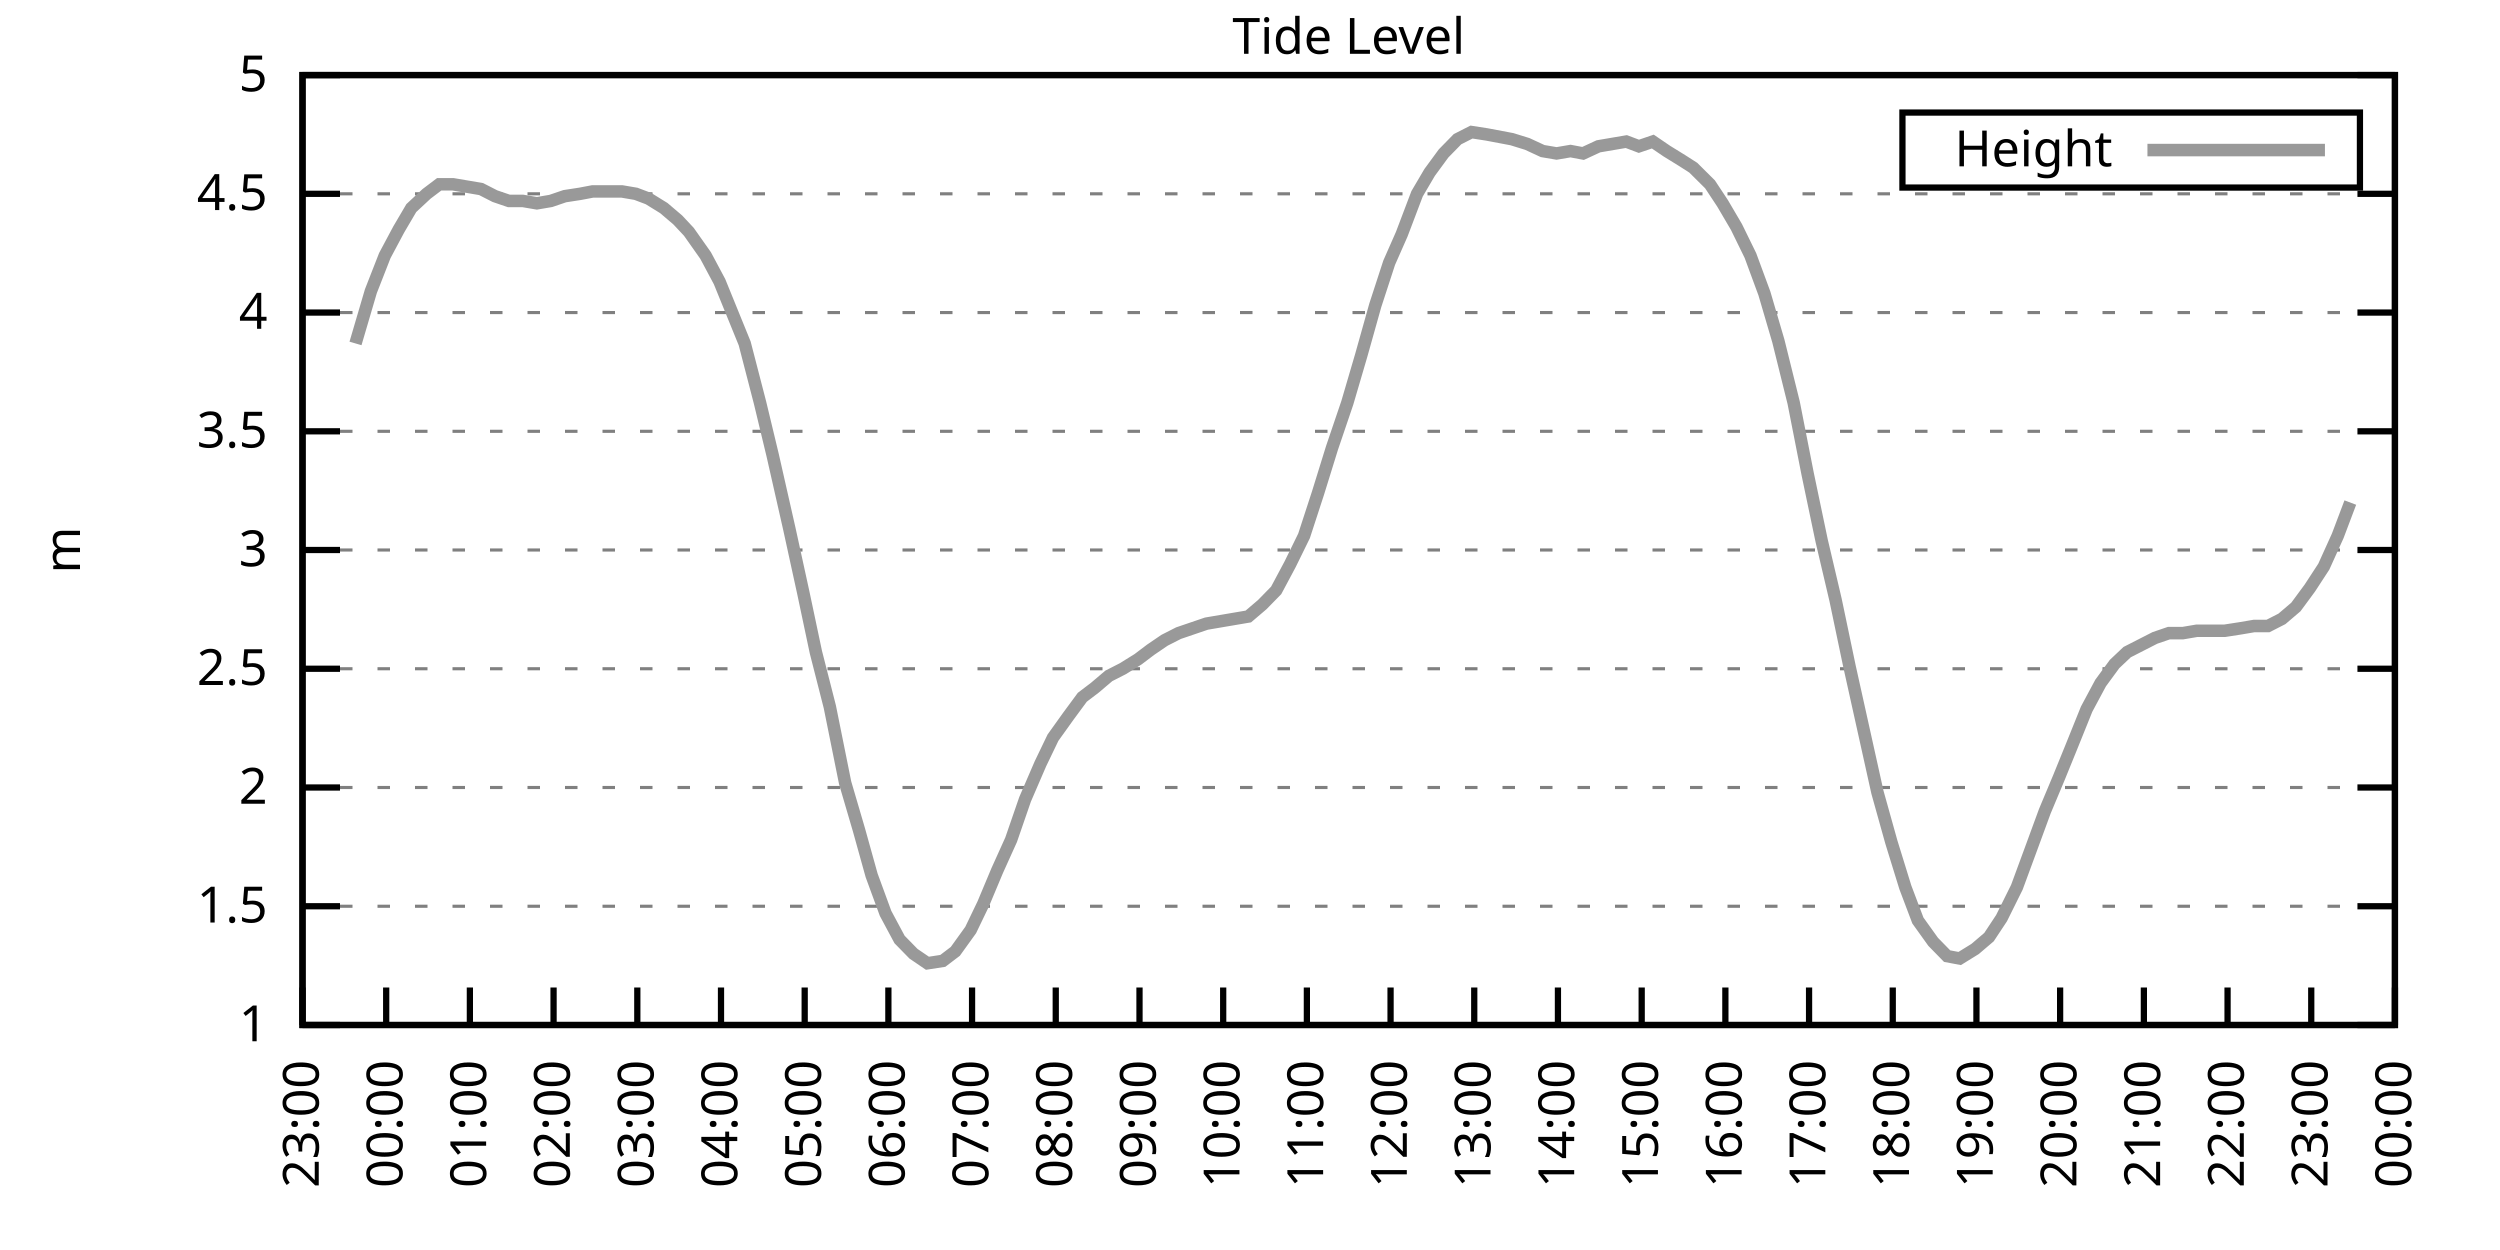
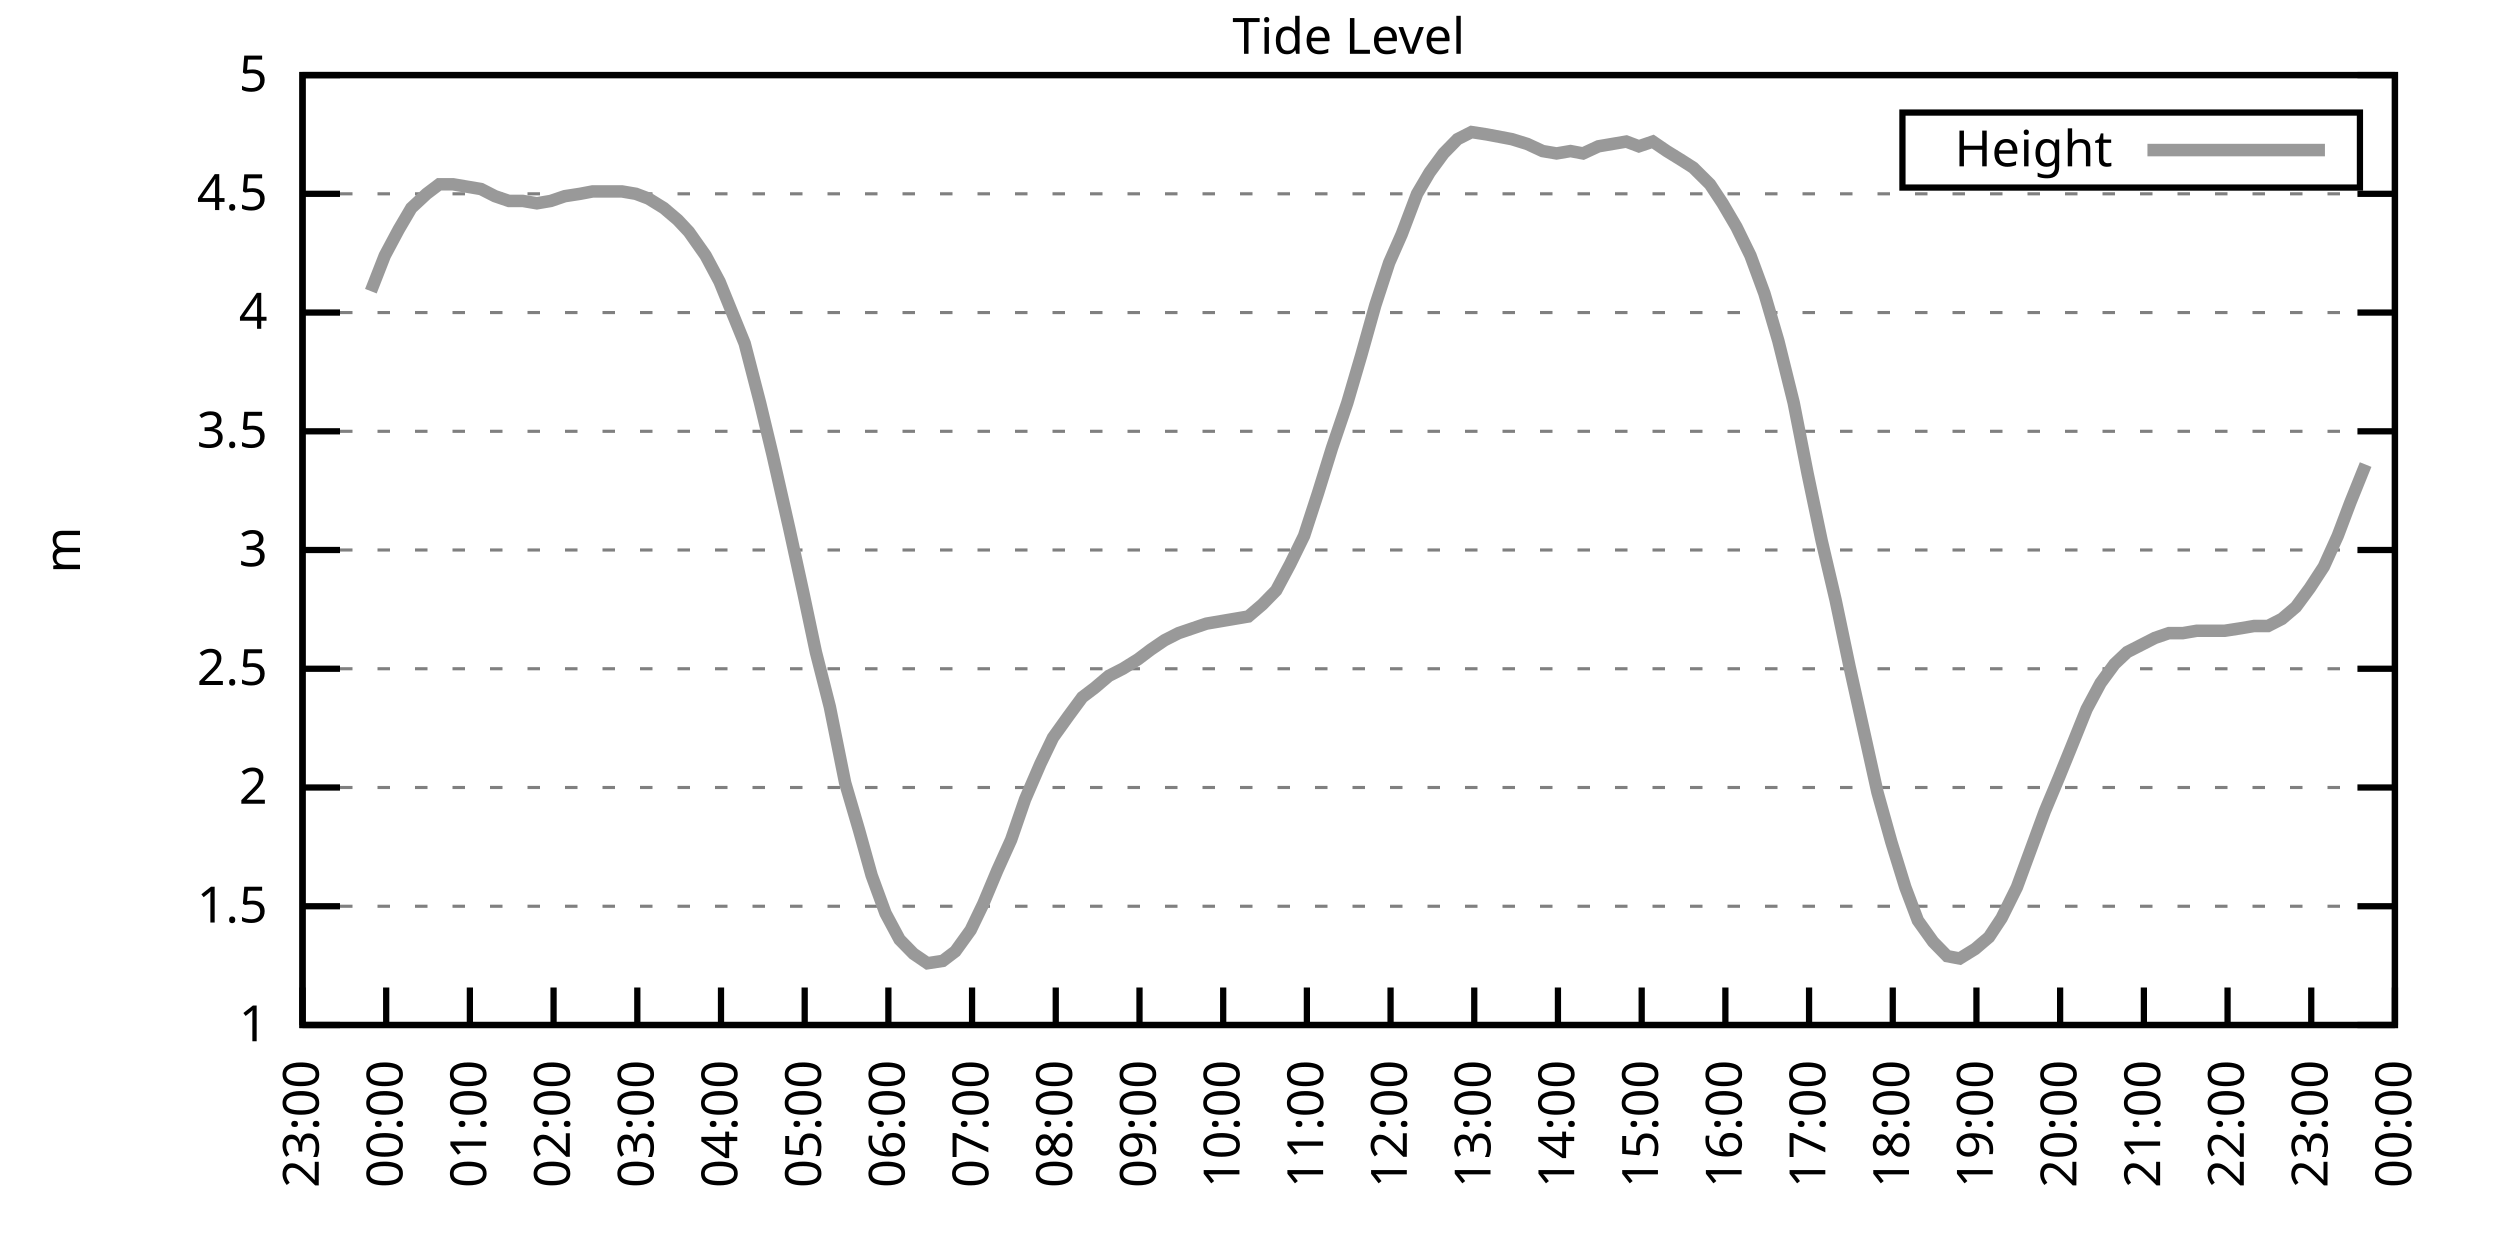
<svg xmlns="http://www.w3.org/2000/svg" xmlns:xlink="http://www.w3.org/1999/xlink" width="400" height="200" viewBox="0 0 400 200">
  <g id="gnuplot_canvas">
    <rect x="0" y="0" width="400" height="200" fill="none" />
    <defs>
      <circle id="gpDot" r="0.5" stroke-width="0.5" stroke="currentColor" />
      <path id="gpPt0" stroke-width="0.333" stroke="currentColor" d="M-1,0 h2 M0,-1 v2" />
      <path id="gpPt1" stroke-width="0.333" stroke="currentColor" d="M-1,-1 L1,1 M1,-1 L-1,1" />
      <path id="gpPt2" stroke-width="0.333" stroke="currentColor" d="M-1,0 L1,0 M0,-1 L0,1 M-1,-1 L1,1 M-1,1 L1,-1" />
      <rect id="gpPt3" stroke-width="0.333" stroke="currentColor" x="-1" y="-1" width="2" height="2" />
      <rect id="gpPt4" stroke-width="0.333" stroke="currentColor" fill="currentColor" x="-1" y="-1" width="2" height="2" />
      <circle id="gpPt5" stroke-width="0.333" stroke="currentColor" cx="0" cy="0" r="1" />
      <use xlink:href="#gpPt5" id="gpPt6" fill="currentColor" stroke="none" />
      <path id="gpPt7" stroke-width="0.333" stroke="currentColor" d="M0,-1.33 L-1.33,0.67 L1.33,0.67 z" />
      <use xlink:href="#gpPt7" id="gpPt8" fill="currentColor" stroke="none" />
      <use xlink:href="#gpPt7" id="gpPt9" stroke="currentColor" transform="rotate(180)" />
      <use xlink:href="#gpPt9" id="gpPt10" fill="currentColor" stroke="none" />
      <use xlink:href="#gpPt3" id="gpPt11" stroke="currentColor" transform="rotate(45)" />
      <use xlink:href="#gpPt11" id="gpPt12" fill="currentColor" stroke="none" />
      <path id="gpPt13" stroke-width="0.333" stroke="currentColor" d="M0,1.330 L1.265,0.411 L0.782,-1.067 L-0.782,-1.076 L-1.265,0.411 z" />
      <use xlink:href="#gpPt13" id="gpPt14" fill="currentColor" stroke="none" />
      <filter id="textbox" filterUnits="objectBoundingBox" x="0" y="0" height="1" width="1">
        <feFlood flood-color="white" flood-opacity="1" result="bgnd" />
        <feComposite in="SourceGraphic" in2="bgnd" operator="atop" />
      </filter>
      <filter id="greybox" filterUnits="objectBoundingBox" x="0" y="0" height="1" width="1">
        <feFlood flood-color="lightgrey" flood-opacity="1" result="grey" />
        <feComposite in="SourceGraphic" in2="grey" operator="atop" />
      </filter>
    </defs>
    <g fill="none" color="white" stroke="currentColor" stroke-width="1.00" stroke-linecap="butt" stroke-linejoin="miter">
</g>
    <g fill="none" color="black" stroke="currentColor" stroke-width="1.00" stroke-linecap="butt" stroke-linejoin="miter">
      <g stroke="none" shape-rendering="crispEdges">
        <polygon fill="rgb(255, 255, 255)" points="48.40,164.00 383.18,164.00 383.18,12.02 48.40,12.02 " />
      </g>
    </g>
    <g fill="none" color="black" stroke="currentColor" stroke-width="1.00" stroke-linecap="butt" stroke-linejoin="miter">
</g>
    <g fill="none" color="black" stroke="black" stroke-width="0.50" stroke-linecap="butt" stroke-linejoin="miter">
</g>
    <g fill="none" color="gray" stroke="currentColor" stroke-width="0.50" stroke-linecap="butt" stroke-linejoin="miter">
      <path stroke="gray" stroke-dasharray="2,4" class="gridline" d="M48.40,164.00 L383.19,164.00  " />
    </g>
    <g fill="none" color="gray" stroke="gray" stroke-width="1.00" stroke-linecap="butt" stroke-linejoin="miter">
</g>
    <g fill="none" color="black" stroke="currentColor" stroke-width="1.00" stroke-linecap="butt" stroke-linejoin="miter">
      <path stroke="black" d="M48.40,164.00 L54.40,164.00 M383.19,164.00 L377.19,164.00  " />
      <g transform="translate(42.80,166.60)" stroke="none" fill="black" font-family="Sans" font-size="8.00" text-anchor="end">
        <text>
          <tspan font-family="Sans"> 1</tspan>
        </text>
      </g>
    </g>
    <g fill="none" color="black" stroke="currentColor" stroke-width="1.00" stroke-linecap="butt" stroke-linejoin="miter">
</g>
    <g fill="none" color="black" stroke="black" stroke-width="0.50" stroke-linecap="butt" stroke-linejoin="miter">
</g>
    <g fill="none" color="gray" stroke="currentColor" stroke-width="0.50" stroke-linecap="butt" stroke-linejoin="miter">
      <path stroke="gray" stroke-dasharray="2,4" class="gridline" d="M48.40,145.00 L383.19,145.00  " />
    </g>
    <g fill="none" color="gray" stroke="gray" stroke-width="1.00" stroke-linecap="butt" stroke-linejoin="miter">
</g>
    <g fill="none" color="black" stroke="currentColor" stroke-width="1.00" stroke-linecap="butt" stroke-linejoin="miter">
      <path stroke="black" d="M48.40,145.00 L54.40,145.00 M383.19,145.00 L377.19,145.00  " />
      <g transform="translate(42.80,147.60)" stroke="none" fill="black" font-family="Sans" font-size="8.00" text-anchor="end">
        <text>
          <tspan font-family="Sans"> 1.5</tspan>
        </text>
      </g>
    </g>
    <g fill="none" color="black" stroke="currentColor" stroke-width="1.00" stroke-linecap="butt" stroke-linejoin="miter">
</g>
    <g fill="none" color="black" stroke="black" stroke-width="0.50" stroke-linecap="butt" stroke-linejoin="miter">
</g>
    <g fill="none" color="gray" stroke="currentColor" stroke-width="0.50" stroke-linecap="butt" stroke-linejoin="miter">
      <path stroke="gray" stroke-dasharray="2,4" class="gridline" d="M48.40,126.00 L383.19,126.00  " />
    </g>
    <g fill="none" color="gray" stroke="gray" stroke-width="1.00" stroke-linecap="butt" stroke-linejoin="miter">
</g>
    <g fill="none" color="black" stroke="currentColor" stroke-width="1.00" stroke-linecap="butt" stroke-linejoin="miter">
      <path stroke="black" d="M48.40,126.00 L54.40,126.00 M383.19,126.00 L377.19,126.00  " />
      <g transform="translate(42.80,128.60)" stroke="none" fill="black" font-family="Sans" font-size="8.00" text-anchor="end">
        <text>
          <tspan font-family="Sans"> 2</tspan>
        </text>
      </g>
    </g>
    <g fill="none" color="black" stroke="currentColor" stroke-width="1.00" stroke-linecap="butt" stroke-linejoin="miter">
</g>
    <g fill="none" color="black" stroke="black" stroke-width="0.50" stroke-linecap="butt" stroke-linejoin="miter">
</g>
    <g fill="none" color="gray" stroke="currentColor" stroke-width="0.50" stroke-linecap="butt" stroke-linejoin="miter">
      <path stroke="gray" stroke-dasharray="2,4" class="gridline" d="M48.40,107.00 L383.19,107.00  " />
    </g>
    <g fill="none" color="gray" stroke="gray" stroke-width="1.00" stroke-linecap="butt" stroke-linejoin="miter">
</g>
    <g fill="none" color="black" stroke="currentColor" stroke-width="1.00" stroke-linecap="butt" stroke-linejoin="miter">
      <path stroke="black" d="M48.40,107.00 L54.40,107.00 M383.19,107.00 L377.19,107.00  " />
      <g transform="translate(42.80,109.60)" stroke="none" fill="black" font-family="Sans" font-size="8.00" text-anchor="end">
        <text>
          <tspan font-family="Sans"> 2.5</tspan>
        </text>
      </g>
    </g>
    <g fill="none" color="black" stroke="currentColor" stroke-width="1.00" stroke-linecap="butt" stroke-linejoin="miter">
</g>
    <g fill="none" color="black" stroke="black" stroke-width="0.50" stroke-linecap="butt" stroke-linejoin="miter">
</g>
    <g fill="none" color="gray" stroke="currentColor" stroke-width="0.50" stroke-linecap="butt" stroke-linejoin="miter">
      <path stroke="gray" stroke-dasharray="2,4" class="gridline" d="M48.40,88.00 L383.19,88.00  " />
    </g>
    <g fill="none" color="gray" stroke="gray" stroke-width="1.00" stroke-linecap="butt" stroke-linejoin="miter">
</g>
    <g fill="none" color="black" stroke="currentColor" stroke-width="1.00" stroke-linecap="butt" stroke-linejoin="miter">
      <path stroke="black" d="M48.40,88.00 L54.40,88.00 M383.19,88.00 L377.19,88.00  " />
      <g transform="translate(42.80,90.60)" stroke="none" fill="black" font-family="Sans" font-size="8.00" text-anchor="end">
        <text>
          <tspan font-family="Sans"> 3</tspan>
        </text>
      </g>
    </g>
    <g fill="none" color="black" stroke="currentColor" stroke-width="1.00" stroke-linecap="butt" stroke-linejoin="miter">
</g>
    <g fill="none" color="black" stroke="black" stroke-width="0.50" stroke-linecap="butt" stroke-linejoin="miter">
</g>
    <g fill="none" color="gray" stroke="currentColor" stroke-width="0.50" stroke-linecap="butt" stroke-linejoin="miter">
      <path stroke="gray" stroke-dasharray="2,4" class="gridline" d="M48.40,69.01 L383.19,69.01  " />
    </g>
    <g fill="none" color="gray" stroke="gray" stroke-width="1.00" stroke-linecap="butt" stroke-linejoin="miter">
</g>
    <g fill="none" color="black" stroke="currentColor" stroke-width="1.00" stroke-linecap="butt" stroke-linejoin="miter">
      <path stroke="black" d="M48.40,69.01 L54.40,69.01 M383.19,69.01 L377.19,69.01  " />
      <g transform="translate(42.80,71.61)" stroke="none" fill="black" font-family="Sans" font-size="8.00" text-anchor="end">
        <text>
          <tspan font-family="Sans"> 3.5</tspan>
        </text>
      </g>
    </g>
    <g fill="none" color="black" stroke="currentColor" stroke-width="1.00" stroke-linecap="butt" stroke-linejoin="miter">
</g>
    <g fill="none" color="black" stroke="black" stroke-width="0.50" stroke-linecap="butt" stroke-linejoin="miter">
</g>
    <g fill="none" color="gray" stroke="currentColor" stroke-width="0.50" stroke-linecap="butt" stroke-linejoin="miter">
      <path stroke="gray" stroke-dasharray="2,4" class="gridline" d="M48.40,50.01 L383.19,50.01  " />
    </g>
    <g fill="none" color="gray" stroke="gray" stroke-width="1.00" stroke-linecap="butt" stroke-linejoin="miter">
</g>
    <g fill="none" color="black" stroke="currentColor" stroke-width="1.00" stroke-linecap="butt" stroke-linejoin="miter">
      <path stroke="black" d="M48.40,50.01 L54.40,50.01 M383.19,50.01 L377.19,50.01  " />
      <g transform="translate(42.80,52.61)" stroke="none" fill="black" font-family="Sans" font-size="8.00" text-anchor="end">
        <text>
          <tspan font-family="Sans"> 4</tspan>
        </text>
      </g>
    </g>
    <g fill="none" color="black" stroke="currentColor" stroke-width="1.00" stroke-linecap="butt" stroke-linejoin="miter">
</g>
    <g fill="none" color="black" stroke="black" stroke-width="0.50" stroke-linecap="butt" stroke-linejoin="miter">
</g>
    <g fill="none" color="gray" stroke="currentColor" stroke-width="0.50" stroke-linecap="butt" stroke-linejoin="miter">
      <path stroke="gray" stroke-dasharray="2,4" class="gridline" d="M48.40,31.01 L383.19,31.01  " />
    </g>
    <g fill="none" color="gray" stroke="gray" stroke-width="1.00" stroke-linecap="butt" stroke-linejoin="miter">
</g>
    <g fill="none" color="black" stroke="currentColor" stroke-width="1.00" stroke-linecap="butt" stroke-linejoin="miter">
      <path stroke="black" d="M48.40,31.01 L54.40,31.01 M383.19,31.01 L377.19,31.01  " />
      <g transform="translate(42.80,33.61)" stroke="none" fill="black" font-family="Sans" font-size="8.00" text-anchor="end">
        <text>
          <tspan font-family="Sans"> 4.5</tspan>
        </text>
      </g>
    </g>
    <g fill="none" color="black" stroke="currentColor" stroke-width="1.00" stroke-linecap="butt" stroke-linejoin="miter">
</g>
    <g fill="none" color="black" stroke="black" stroke-width="0.50" stroke-linecap="butt" stroke-linejoin="miter">
</g>
    <g fill="none" color="gray" stroke="currentColor" stroke-width="0.50" stroke-linecap="butt" stroke-linejoin="miter">
      <path stroke="gray" stroke-dasharray="2,4" class="gridline" d="M48.40,12.01 L383.19,12.01  " />
    </g>
    <g fill="none" color="gray" stroke="gray" stroke-width="1.00" stroke-linecap="butt" stroke-linejoin="miter">
</g>
    <g fill="none" color="black" stroke="currentColor" stroke-width="1.00" stroke-linecap="butt" stroke-linejoin="miter">
      <path stroke="black" d="M48.40,12.01 L54.40,12.01 M383.19,12.01 L377.19,12.01  " />
      <g transform="translate(42.80,14.61)" stroke="none" fill="black" font-family="Sans" font-size="8.00" text-anchor="end">
        <text>
          <tspan font-family="Sans"> 5</tspan>
        </text>
      </g>
    </g>
    <g fill="none" color="black" stroke="currentColor" stroke-width="1.00" stroke-linecap="butt" stroke-linejoin="miter">
      <path stroke="black" d="M48.40,164.00 L48.40,158.00  " />
      <g transform="translate(51.00,169.60) rotate(270.00)" stroke="none" fill="black" font-family="Sans" font-size="8.00" text-anchor="end">
        <text>
          <tspan font-family="Sans">23:00</tspan>
        </text>
      </g>
    </g>
    <g fill="none" color="black" stroke="currentColor" stroke-width="1.00" stroke-linecap="butt" stroke-linejoin="miter">
      <path stroke="black" d="M61.79,164.00 L61.79,158.00  " />
      <g transform="translate(64.39,169.60) rotate(270.00)" stroke="none" fill="black" font-family="Sans" font-size="8.00" text-anchor="end">
        <text>
          <tspan font-family="Sans">00:00</tspan>
        </text>
      </g>
    </g>
    <g fill="none" color="black" stroke="currentColor" stroke-width="1.00" stroke-linecap="butt" stroke-linejoin="miter">
      <path stroke="black" d="M75.18,164.00 L75.18,158.00  " />
      <g transform="translate(77.78,169.60) rotate(270.00)" stroke="none" fill="black" font-family="Sans" font-size="8.00" text-anchor="end">
        <text>
          <tspan font-family="Sans">01:00</tspan>
        </text>
      </g>
    </g>
    <g fill="none" color="black" stroke="currentColor" stroke-width="1.00" stroke-linecap="butt" stroke-linejoin="miter">
      <path stroke="black" d="M88.57,164.00 L88.57,158.00  " />
      <g transform="translate(91.17,169.60) rotate(270.00)" stroke="none" fill="black" font-family="Sans" font-size="8.00" text-anchor="end">
        <text>
          <tspan font-family="Sans">02:00</tspan>
        </text>
      </g>
    </g>
    <g fill="none" color="black" stroke="currentColor" stroke-width="1.00" stroke-linecap="butt" stroke-linejoin="miter">
      <path stroke="black" d="M101.97,164.00 L101.97,158.00  " />
      <g transform="translate(104.57,169.60) rotate(270.00)" stroke="none" fill="black" font-family="Sans" font-size="8.00" text-anchor="end">
        <text>
          <tspan font-family="Sans">03:00</tspan>
        </text>
      </g>
    </g>
    <g fill="none" color="black" stroke="currentColor" stroke-width="1.00" stroke-linecap="butt" stroke-linejoin="miter">
      <path stroke="black" d="M115.36,164.00 L115.36,158.00  " />
      <g transform="translate(117.96,169.60) rotate(270.00)" stroke="none" fill="black" font-family="Sans" font-size="8.00" text-anchor="end">
        <text>
          <tspan font-family="Sans">04:00</tspan>
        </text>
      </g>
    </g>
    <g fill="none" color="black" stroke="currentColor" stroke-width="1.00" stroke-linecap="butt" stroke-linejoin="miter">
      <path stroke="black" d="M128.75,164.00 L128.75,158.00  " />
      <g transform="translate(131.35,169.60) rotate(270.00)" stroke="none" fill="black" font-family="Sans" font-size="8.00" text-anchor="end">
        <text>
          <tspan font-family="Sans">05:00</tspan>
        </text>
      </g>
    </g>
    <g fill="none" color="black" stroke="currentColor" stroke-width="1.00" stroke-linecap="butt" stroke-linejoin="miter">
      <path stroke="black" d="M142.14,164.00 L142.14,158.00  " />
      <g transform="translate(144.74,169.60) rotate(270.00)" stroke="none" fill="black" font-family="Sans" font-size="8.00" text-anchor="end">
        <text>
          <tspan font-family="Sans">06:00</tspan>
        </text>
      </g>
    </g>
    <g fill="none" color="black" stroke="currentColor" stroke-width="1.00" stroke-linecap="butt" stroke-linejoin="miter">
      <path stroke="black" d="M155.53,164.00 L155.53,158.00  " />
      <g transform="translate(158.13,169.60) rotate(270.00)" stroke="none" fill="black" font-family="Sans" font-size="8.00" text-anchor="end">
        <text>
          <tspan font-family="Sans">07:00</tspan>
        </text>
      </g>
    </g>
    <g fill="none" color="black" stroke="currentColor" stroke-width="1.00" stroke-linecap="butt" stroke-linejoin="miter">
      <path stroke="black" d="M168.92,164.00 L168.92,158.00  " />
      <g transform="translate(171.52,169.60) rotate(270.00)" stroke="none" fill="black" font-family="Sans" font-size="8.00" text-anchor="end">
        <text>
          <tspan font-family="Sans">08:00</tspan>
        </text>
      </g>
    </g>
    <g fill="none" color="black" stroke="currentColor" stroke-width="1.00" stroke-linecap="butt" stroke-linejoin="miter">
      <path stroke="black" d="M182.32,164.00 L182.32,158.00  " />
      <g transform="translate(184.92,169.60) rotate(270.00)" stroke="none" fill="black" font-family="Sans" font-size="8.00" text-anchor="end">
        <text>
          <tspan font-family="Sans">09:00</tspan>
        </text>
      </g>
    </g>
    <g fill="none" color="black" stroke="currentColor" stroke-width="1.00" stroke-linecap="butt" stroke-linejoin="miter">
      <path stroke="black" d="M195.71,164.00 L195.71,158.00  " />
      <g transform="translate(198.31,169.60) rotate(270.00)" stroke="none" fill="black" font-family="Sans" font-size="8.00" text-anchor="end">
        <text>
          <tspan font-family="Sans">10:00</tspan>
        </text>
      </g>
    </g>
    <g fill="none" color="black" stroke="currentColor" stroke-width="1.00" stroke-linecap="butt" stroke-linejoin="miter">
      <path stroke="black" d="M209.10,164.00 L209.10,158.00  " />
      <g transform="translate(211.70,169.60) rotate(270.00)" stroke="none" fill="black" font-family="Sans" font-size="8.00" text-anchor="end">
        <text>
          <tspan font-family="Sans">11:00</tspan>
        </text>
      </g>
    </g>
    <g fill="none" color="black" stroke="currentColor" stroke-width="1.00" stroke-linecap="butt" stroke-linejoin="miter">
      <path stroke="black" d="M222.49,164.00 L222.49,158.00  " />
      <g transform="translate(225.09,169.60) rotate(270.00)" stroke="none" fill="black" font-family="Sans" font-size="8.00" text-anchor="end">
        <text>
          <tspan font-family="Sans">12:00</tspan>
        </text>
      </g>
    </g>
    <g fill="none" color="black" stroke="currentColor" stroke-width="1.00" stroke-linecap="butt" stroke-linejoin="miter">
      <path stroke="black" d="M235.88,164.00 L235.88,158.00  " />
      <g transform="translate(238.48,169.60) rotate(270.00)" stroke="none" fill="black" font-family="Sans" font-size="8.00" text-anchor="end">
        <text>
          <tspan font-family="Sans">13:00</tspan>
        </text>
      </g>
    </g>
    <g fill="none" color="black" stroke="currentColor" stroke-width="1.00" stroke-linecap="butt" stroke-linejoin="miter">
      <path stroke="black" d="M249.27,164.00 L249.27,158.00  " />
      <g transform="translate(251.87,169.60) rotate(270.00)" stroke="none" fill="black" font-family="Sans" font-size="8.00" text-anchor="end">
        <text>
          <tspan font-family="Sans">14:00</tspan>
        </text>
      </g>
    </g>
    <g fill="none" color="black" stroke="currentColor" stroke-width="1.00" stroke-linecap="butt" stroke-linejoin="miter">
      <path stroke="black" d="M262.67,164.00 L262.67,158.00  " />
      <g transform="translate(265.27,169.60) rotate(270.00)" stroke="none" fill="black" font-family="Sans" font-size="8.00" text-anchor="end">
        <text>
          <tspan font-family="Sans">15:00</tspan>
        </text>
      </g>
    </g>
    <g fill="none" color="black" stroke="currentColor" stroke-width="1.00" stroke-linecap="butt" stroke-linejoin="miter">
      <path stroke="black" d="M276.06,164.00 L276.06,158.00  " />
      <g transform="translate(278.66,169.60) rotate(270.00)" stroke="none" fill="black" font-family="Sans" font-size="8.00" text-anchor="end">
        <text>
          <tspan font-family="Sans">16:00</tspan>
        </text>
      </g>
    </g>
    <g fill="none" color="black" stroke="currentColor" stroke-width="1.00" stroke-linecap="butt" stroke-linejoin="miter">
      <path stroke="black" d="M289.45,164.00 L289.45,158.00  " />
      <g transform="translate(292.05,169.60) rotate(270.00)" stroke="none" fill="black" font-family="Sans" font-size="8.00" text-anchor="end">
        <text>
          <tspan font-family="Sans">17:00</tspan>
        </text>
      </g>
    </g>
    <g fill="none" color="black" stroke="currentColor" stroke-width="1.00" stroke-linecap="butt" stroke-linejoin="miter">
      <path stroke="black" d="M302.84,164.00 L302.84,158.00  " />
      <g transform="translate(305.44,169.60) rotate(270.00)" stroke="none" fill="black" font-family="Sans" font-size="8.00" text-anchor="end">
        <text>
          <tspan font-family="Sans">18:00</tspan>
        </text>
      </g>
    </g>
    <g fill="none" color="black" stroke="currentColor" stroke-width="1.00" stroke-linecap="butt" stroke-linejoin="miter">
      <path stroke="black" d="M316.23,164.00 L316.23,158.00  " />
      <g transform="translate(318.83,169.60) rotate(270.00)" stroke="none" fill="black" font-family="Sans" font-size="8.00" text-anchor="end">
        <text>
          <tspan font-family="Sans">19:00</tspan>
        </text>
      </g>
    </g>
    <g fill="none" color="black" stroke="currentColor" stroke-width="1.00" stroke-linecap="butt" stroke-linejoin="miter">
      <path stroke="black" d="M329.62,164.00 L329.62,158.00  " />
      <g transform="translate(332.22,169.60) rotate(270.00)" stroke="none" fill="black" font-family="Sans" font-size="8.00" text-anchor="end">
        <text>
          <tspan font-family="Sans">20:00</tspan>
        </text>
      </g>
    </g>
    <g fill="none" color="black" stroke="currentColor" stroke-width="1.00" stroke-linecap="butt" stroke-linejoin="miter">
      <path stroke="black" d="M343.02,164.00 L343.02,158.00  " />
      <g transform="translate(345.62,169.60) rotate(270.00)" stroke="none" fill="black" font-family="Sans" font-size="8.00" text-anchor="end">
        <text>
          <tspan font-family="Sans">21:00</tspan>
        </text>
      </g>
    </g>
    <g fill="none" color="black" stroke="currentColor" stroke-width="1.00" stroke-linecap="butt" stroke-linejoin="miter">
      <path stroke="black" d="M356.41,164.00 L356.41,158.00  " />
      <g transform="translate(359.01,169.60) rotate(270.00)" stroke="none" fill="black" font-family="Sans" font-size="8.00" text-anchor="end">
        <text>
          <tspan font-family="Sans">22:00</tspan>
        </text>
      </g>
    </g>
    <g fill="none" color="black" stroke="currentColor" stroke-width="1.00" stroke-linecap="butt" stroke-linejoin="miter">
      <path stroke="black" d="M369.80,164.00 L369.80,158.00  " />
      <g transform="translate(372.40,169.60) rotate(270.00)" stroke="none" fill="black" font-family="Sans" font-size="8.00" text-anchor="end">
        <text>
          <tspan font-family="Sans">23:00</tspan>
        </text>
      </g>
    </g>
    <g fill="none" color="black" stroke="currentColor" stroke-width="1.00" stroke-linecap="butt" stroke-linejoin="miter">
      <path stroke="black" d="M383.19,164.00 L383.19,158.00  " />
      <g transform="translate(385.79,169.60) rotate(270.00)" stroke="none" fill="black" font-family="Sans" font-size="8.00" text-anchor="end">
        <text>
          <tspan font-family="Sans">00:00</tspan>
        </text>
      </g>
    </g>
    <g fill="none" color="black" stroke="currentColor" stroke-width="1.00" stroke-linecap="butt" stroke-linejoin="miter">
</g>
    <g fill="none" color="black" stroke="currentColor" stroke-width="1.00" stroke-linecap="butt" stroke-linejoin="miter">
      <path stroke="black" d="M48.40,12.01 L48.40,164.00 L383.19,164.00 L383.19,12.01 L48.40,12.01 Z  " />
    </g>
    <g fill="none" color="black" stroke="currentColor" stroke-width="1.00" stroke-linecap="butt" stroke-linejoin="miter">
</g>
    <g fill="none" color="black" stroke="currentColor" stroke-width="1.00" stroke-linecap="butt" stroke-linejoin="miter">
      <path stroke="black" d="M304.39,30.01 L304.39,18.01 L377.59,18.01 L377.59,30.01 L304.39,30.01 Z  " />
    </g>
    <g id="Tide_level_plot_1">
      <g fill="none" color="white" stroke="black" stroke-width="2.00" stroke-linecap="butt" stroke-linejoin="miter">
</g>
      <g fill="none" color="black" stroke="currentColor" stroke-width="2.00" stroke-linecap="butt" stroke-linejoin="miter">
        <g transform="translate(337.99,26.61)" stroke="none" fill="black" font-family="Sans" font-size="8.00" text-anchor="end">
          <text>
            <tspan font-family="Sans">Height</tspan>
          </text>
        </g>
      </g>
      <g fill="none" color="black" stroke="currentColor" stroke-width="2.00" stroke-linecap="butt" stroke-linejoin="miter">
-         <path stroke="rgb(153, 153, 153)" d="M343.59,24.01 L371.99,24.01 M56.88,54.95 L59.34,46.59 L61.57,40.89 L63.80,36.71 L65.81,33.29 L68.26,31.01   L70.27,29.49 L72.50,29.49 L74.74,29.87 L76.97,30.25 L79.20,31.39 L81.43,32.15 L83.66,32.15 L85.90,32.53   L88.13,32.15 L90.36,31.39 L92.82,31.01 L94.82,30.63 L97.06,30.63 L99.51,30.63 L101.74,31.01 L103.75,31.77   L106.21,33.29 L108.44,35.19 L110.22,37.09 L112.90,40.89 L115.13,45.07 L117.14,50.01 L119.15,54.95 L121.61,64.45   L123.62,72.81 L126.29,84.59 L128.53,94.84 L130.54,104.34 L132.77,113.08 L135.22,125.24 L137.45,132.84 L139.46,140.06   L141.69,146.14 L143.93,150.32 L146.16,152.60 L148.39,154.12 L150.85,153.74 L152.85,152.22 L155.31,148.80 L157.32,144.62   L159.55,139.30 L161.78,134.36 L164.01,127.90 L166.47,122.20 L168.48,118.02 L170.93,114.60 L173.17,111.56 L175.17,110.04   L177.41,108.14 L179.64,107.00 L182.09,105.48 L184.10,103.96 L186.33,102.44 L188.57,101.30 L190.80,100.54 L193.03,99.78   L195.26,99.40 L197.49,99.02 L199.73,98.64 L201.96,96.74 L204.19,94.46 L206.42,90.28 L208.65,85.73 L210.88,78.89   L213.12,71.67 L215.57,64.45 L217.80,56.85 L220.04,48.87 L222.27,42.03 L224.28,37.47 L226.73,31.01 L228.74,27.59   L230.97,24.55 L233.20,22.27 L235.44,21.13 L237.89,21.51 L239.90,21.89 L241.91,22.27 L244.36,23.03 L246.82,24.17   L249.05,24.55 L251.28,24.17 L253.29,24.55 L255.75,23.41 L257.98,23.03 L260.21,22.65 L262.22,23.41 L264.45,22.65   L266.68,24.17 L269.14,25.69 L270.92,26.83 L273.60,29.49 L275.61,32.53 L277.84,36.33 L280.07,40.89 L282.31,46.97   L284.54,54.57 L286.99,64.45 L289.23,75.85 L291.46,86.49 L293.69,95.98 L295.92,106.62 L300.39,126.76 L302.62,134.74   L304.85,141.96 L306.86,147.28 L309.31,150.70 L311.54,152.98 L313.55,153.36 L316.01,151.84 L318.24,149.94 L320.25,146.90   L322.70,141.96 L324.94,135.88 L327.17,129.80 L329.40,124.48 L331.41,119.54 L333.86,113.46 L336.10,109.28 L338.33,106.24   L340.34,104.34 L342.57,103.20 L344.80,102.06 L347.03,101.30 L349.26,101.30 L351.50,100.92 L353.73,100.92 L355.96,100.92   L358.42,100.54 L360.65,100.16 L362.88,100.16 L365.11,99.02 L367.34,97.12 L369.58,94.08 L371.81,90.66 L374.04,85.73   L376.05,80.41  " />
+         <path stroke="rgb(153, 153, 153)" d="M343.59,24.01 L371.99,24.01 M59.34,46.59 L61.57,40.89 L63.80,36.71 L65.81,33.29 L68.26,31.01 L70.27,29.49   L72.50,29.49 L74.74,29.87 L76.97,30.25 L79.20,31.39 L81.43,32.15 L83.66,32.15 L85.90,32.53 L88.13,32.15   L90.36,31.39 L92.82,31.01 L94.82,30.63 L97.06,30.63 L99.51,30.63 L101.74,31.01 L103.75,31.77 L106.21,33.29   L108.44,35.19 L110.22,37.09 L112.90,40.89 L115.13,45.07 L117.14,50.01 L119.15,54.95 L121.61,64.45 L123.62,72.81   L126.29,84.59 L128.53,94.84 L130.54,104.34 L132.77,113.08 L135.22,125.24 L137.45,132.84 L139.46,140.06 L141.69,146.14   L143.93,150.32 L146.16,152.60 L148.39,154.12 L150.85,153.74 L152.85,152.22 L155.31,148.80 L157.32,144.62 L159.55,139.30   L161.78,134.36 L164.01,127.90 L166.47,122.20 L168.48,118.02 L170.93,114.60 L173.17,111.56 L175.17,110.04 L177.41,108.14   L179.64,107.00 L182.09,105.48 L184.10,103.96 L186.33,102.44 L188.57,101.30 L190.80,100.54 L193.03,99.78 L195.26,99.40   L197.49,99.02 L199.73,98.64 L201.96,96.74 L204.19,94.46 L206.42,90.28 L208.65,85.73 L210.88,78.89 L213.12,71.67   L215.57,64.45 L217.80,56.85 L220.04,48.87 L222.27,42.03 L224.28,37.47 L226.73,31.01 L228.74,27.59 L230.97,24.55   L233.20,22.27 L235.44,21.13 L237.89,21.51 L239.90,21.89 L241.91,22.27 L244.36,23.03 L246.82,24.17 L249.05,24.55   L251.28,24.17 L253.29,24.55 L255.75,23.41 L257.98,23.03 L260.21,22.65 L262.22,23.41 L264.45,22.65 L266.68,24.17   L269.14,25.69 L270.92,26.83 L273.60,29.49 L275.61,32.53 L277.84,36.33 L280.07,40.89 L282.31,46.97 L284.54,54.57   L286.99,64.45 L289.23,75.85 L291.46,86.49 L293.69,95.98 L295.92,106.62 L300.39,126.76 L302.62,134.74 L304.85,141.96   L306.86,147.28 L309.31,150.70 L311.54,152.98 L313.55,153.36 L316.01,151.84 L318.24,149.94 L320.25,146.90 L322.70,141.96   L324.94,135.88 L327.17,129.80 L329.40,124.48 L331.41,119.54 L333.86,113.46 L336.10,109.28 L338.33,106.24 L340.34,104.34   L342.57,103.20 L344.80,102.06 L347.03,101.30 L349.26,101.30 L351.50,100.92 L353.73,100.92 L355.96,100.92 L358.42,100.54   L360.65,100.16 L362.88,100.16 L365.11,99.02 L367.34,97.12 L369.58,94.08 L371.81,90.66 L374.04,85.73 L376.05,80.41   L378.50,74.33  " />
      </g>
    </g>
    <g fill="none" color="black" stroke="currentColor" stroke-width="2.00" stroke-linecap="butt" stroke-linejoin="miter">
</g>
    <g fill="none" color="black" stroke="black" stroke-width="1.00" stroke-linecap="butt" stroke-linejoin="miter">
</g>
    <g fill="none" color="black" stroke="currentColor" stroke-width="1.00" stroke-linecap="butt" stroke-linejoin="miter">
      <path stroke="black" d="M48.40,12.01 L48.40,164.00 L383.19,164.00 L383.19,12.01 L48.40,12.01 Z  " />
      <g transform="translate(12.80,88.01) rotate(270.00)" stroke="none" fill="black" font-family="Sans" font-size="8.00" text-anchor="middle">
        <text>
          <tspan font-family="Sans">m</tspan>
        </text>
      </g>
    </g>
    <g fill="none" color="black" stroke="currentColor" stroke-width="1.00" stroke-linecap="butt" stroke-linejoin="miter">
</g>
    <g fill="none" color="black" stroke="currentColor" stroke-width="1.00" stroke-linecap="butt" stroke-linejoin="miter">
      <g transform="translate(215.79,8.61)" stroke="none" fill="black" font-family="Sans" font-size="8.00" text-anchor="middle">
        <text>
          <tspan font-family="Sans">Tide Level</tspan>
        </text>
      </g>
    </g>
    <g fill="none" color="black" stroke="currentColor" stroke-width="1.00" stroke-linecap="butt" stroke-linejoin="miter">
</g>
  </g>
</svg>
